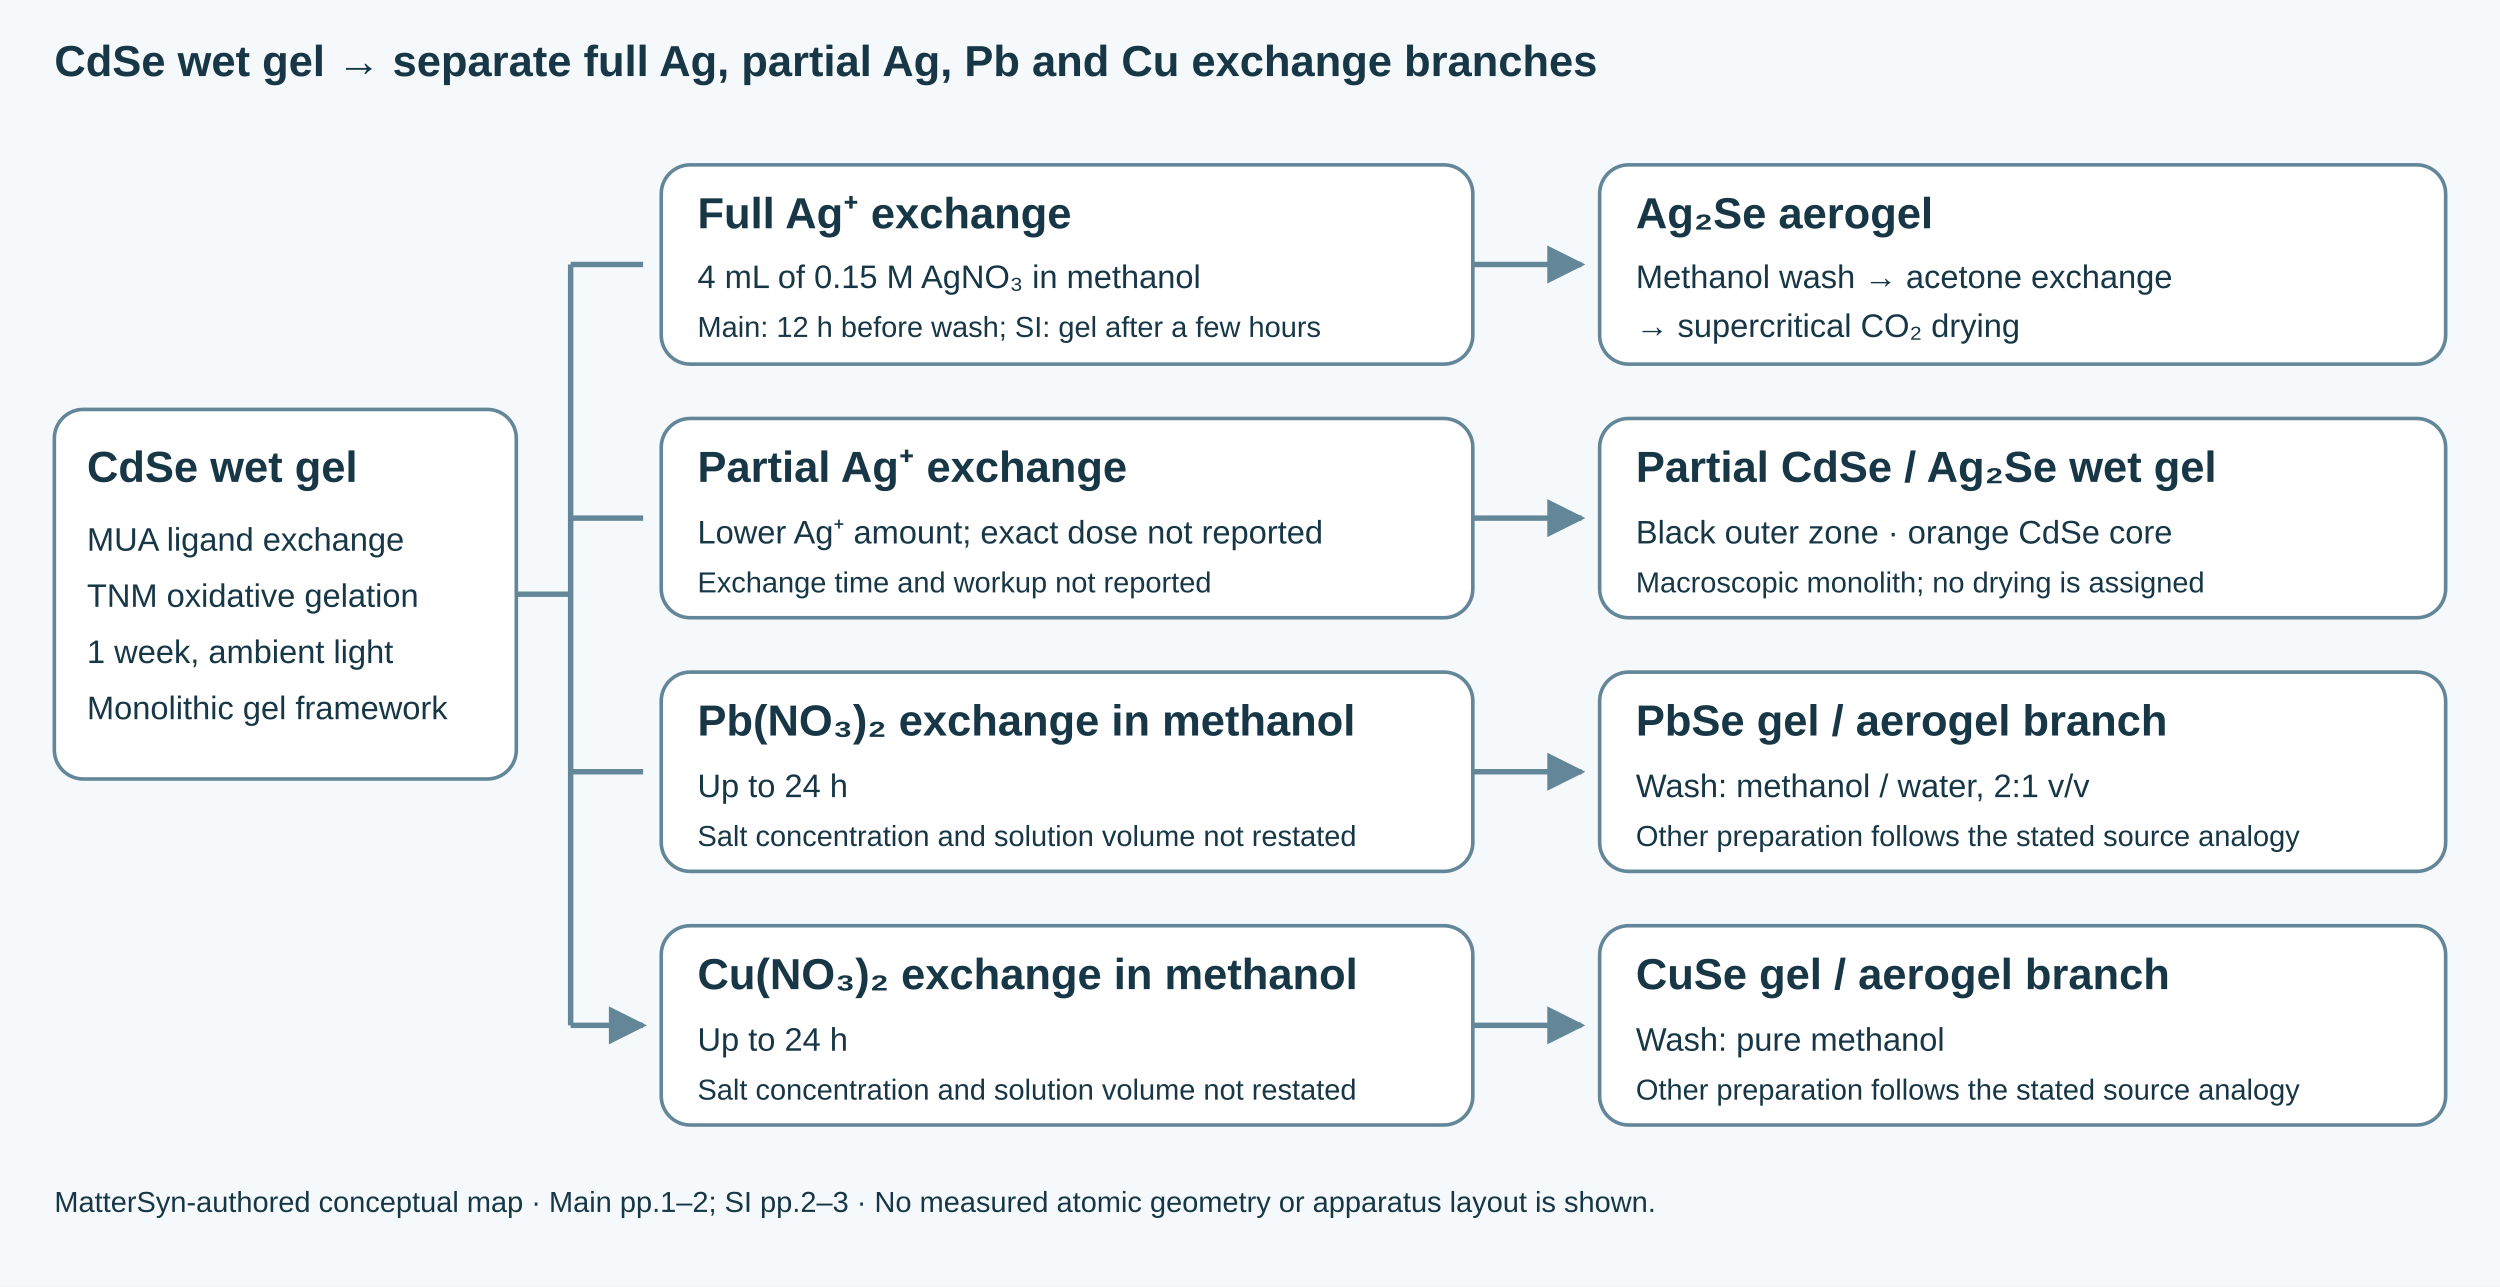
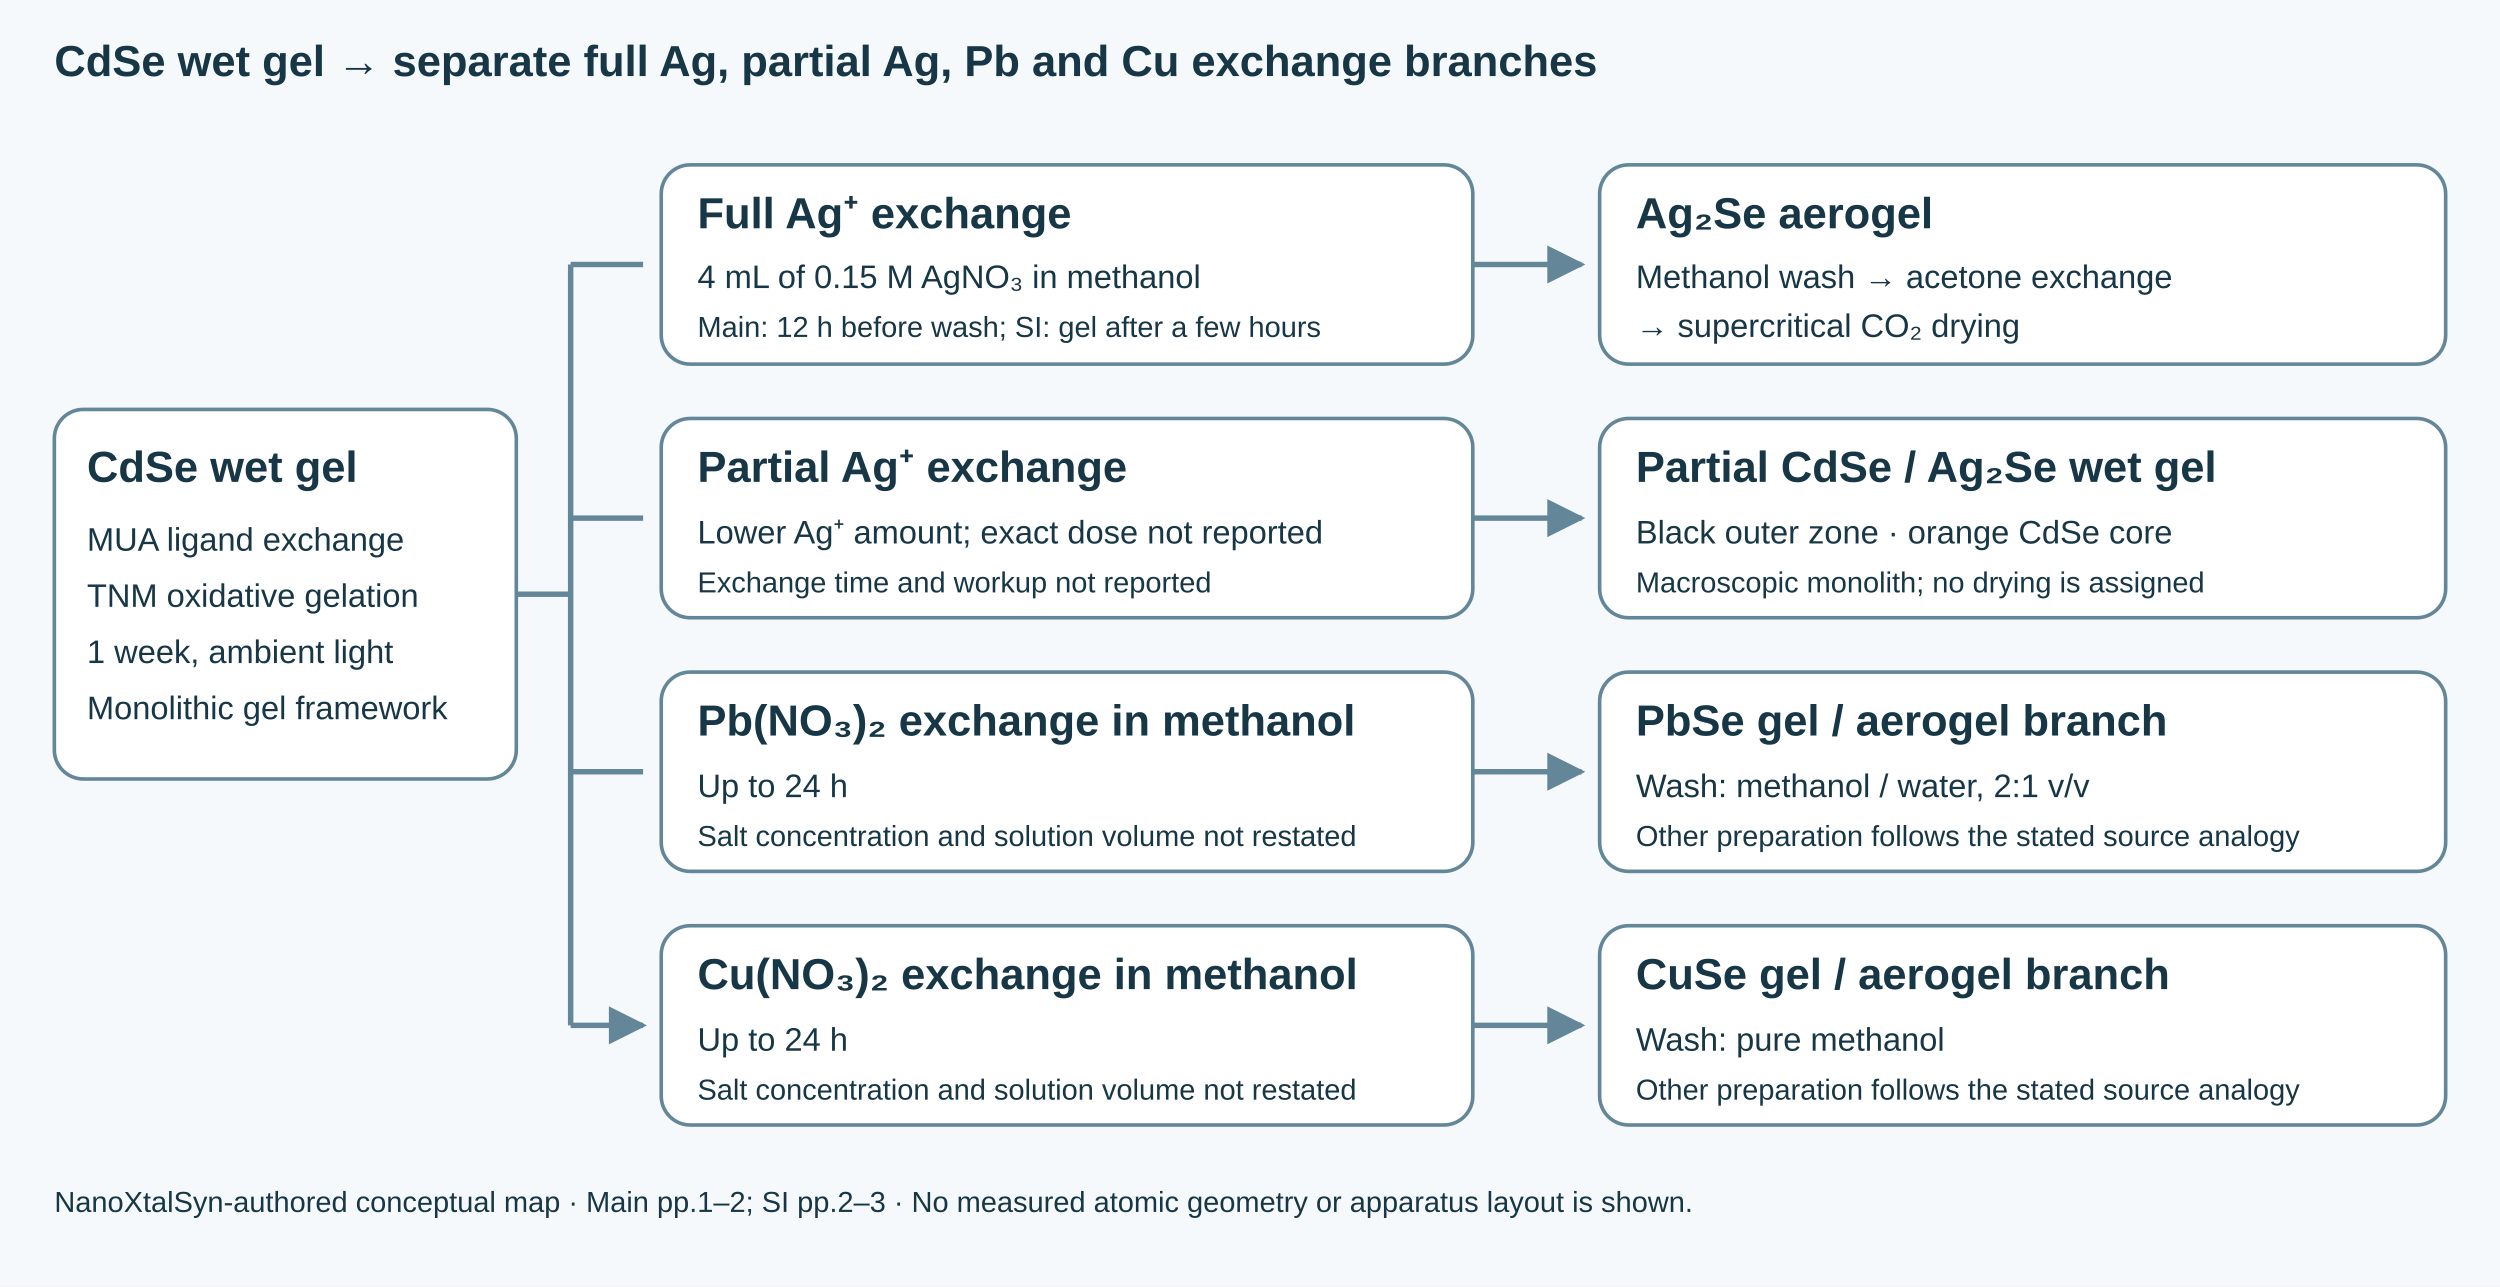
<svg xmlns="http://www.w3.org/2000/svg" width="1380" height="710" viewBox="0 0 1380 710" role="img" aria-labelledby="t d">
  <rect width="1380" height="710" fill="#f6f9fb" />
  <style>text{font-family:Arial,sans-serif;fill:#173746}.h{font-size:24px;font-weight:bold}.b{font-size:18px}.s{font-size:16px}.box{fill:#fff;stroke:#638799;stroke-width:2}.line{fill:none;stroke:#638799;stroke-width:3}</style>
  <defs>
    <marker id="arrow" viewBox="0 0 10 10" refX="9" refY="5" markerWidth="7" markerHeight="7" orient="auto-start-reverse">
      <path d="M0 0L10 5L0 10z" fill="#638799" />
    </marker>
  </defs>
  <text x="30" y="42" class="h">CdSe wet gel → separate full Ag, partial Ag, Pb and Cu exchange branches</text>
  <rect x="30" y="226" width="255" height="204" rx="16" class="box" />
  <text x="48" y="266" class="h">CdSe wet gel</text>
  <text x="48" y="304" class="b">MUA ligand exchange</text>
  <text x="48" y="335" class="b">TNM oxidative gelation</text>
  <text x="48" y="366" class="b">1 week, ambient light</text>
  <text x="48" y="397" class="b">Monolithic gel framework</text>
  <path d="M285 328H315M315 146V566" class="line" />
  <path d="M315 146H355M315 286H355M315 426H355M315 566H355" class="line" marker-end="url(#arrow)" />
  <rect x="365" y="91" width="448" height="110" rx="16" class="box" />
  <text x="385" y="126" class="h">Full Ag⁺ exchange</text>
  <text x="385" y="159" class="b">4 mL of 0.15 M AgNO₃ in methanol</text>
  <text x="385" y="186" class="s">Main: 12 h before wash; SI: gel after a few hours</text>
  <path d="M813 146H873" class="line" marker-end="url(#arrow)" />
  <rect x="883" y="91" width="467" height="110" rx="16" class="box" />
  <text x="903" y="126" class="h">Ag₂Se aerogel</text>
  <text x="903" y="159" class="b">Methanol wash → acetone exchange</text>
  <text x="903" y="186" class="b">→ supercritical CO₂ drying</text>
  <rect x="365" y="231" width="448" height="110" rx="16" class="box" />
  <text x="385" y="266" class="h">Partial Ag⁺ exchange</text>
  <text x="385" y="300" class="b">Lower Ag⁺ amount; exact dose not reported</text>
  <text x="385" y="327" class="s">Exchange time and workup not reported</text>
  <path d="M813 286H873" class="line" marker-end="url(#arrow)" />
  <rect x="883" y="231" width="467" height="110" rx="16" class="box" />
  <text x="903" y="266" class="h">Partial CdSe / Ag₂Se wet gel</text>
  <text x="903" y="300" class="b">Black outer zone · orange CdSe core</text>
  <text x="903" y="327" class="s">Macroscopic monolith; no drying is assigned</text>
  <rect x="365" y="371" width="448" height="110" rx="16" class="box" />
  <text x="385" y="406" class="h">Pb(NO₃)₂ exchange in methanol</text>
  <text x="385" y="440" class="b">Up to 24 h</text>
  <text x="385" y="467" class="s">Salt concentration and solution volume not restated</text>
  <path d="M813 426H873" class="line" marker-end="url(#arrow)" />
  <rect x="883" y="371" width="467" height="110" rx="16" class="box" />
  <text x="903" y="406" class="h">PbSe gel / aerogel branch</text>
  <text x="903" y="440" class="b">Wash: methanol / water, 2:1 v/v</text>
  <text x="903" y="467" class="s">Other preparation follows the stated source analogy</text>
  <rect x="365" y="511" width="448" height="110" rx="16" class="box" />
  <text x="385" y="546" class="h">Cu(NO₃)₂ exchange in methanol</text>
  <text x="385" y="580" class="b">Up to 24 h</text>
  <text x="385" y="607" class="s">Salt concentration and solution volume not restated</text>
  <path d="M813 566H873" class="line" marker-end="url(#arrow)" />
  <rect x="883" y="511" width="467" height="110" rx="16" class="box" />
  <text x="903" y="546" class="h">CuSe gel / aerogel branch</text>
  <text x="903" y="580" class="b">Wash: pure methanol</text>
  <text x="903" y="607" class="s">Other preparation follows the stated source analogy</text>
-   <text x="30" y="669" class="s">MatterSyn-authored conceptual map · Main pp.1–2; SI pp.2–3 · No measured atomic geometry or apparatus layout is shown.</text>
+   <text x="30" y="669" class="s">NanoXtalSyn-authored conceptual map · Main pp.1–2; SI pp.2–3 · No measured atomic geometry or apparatus layout is shown.</text>
</svg>
